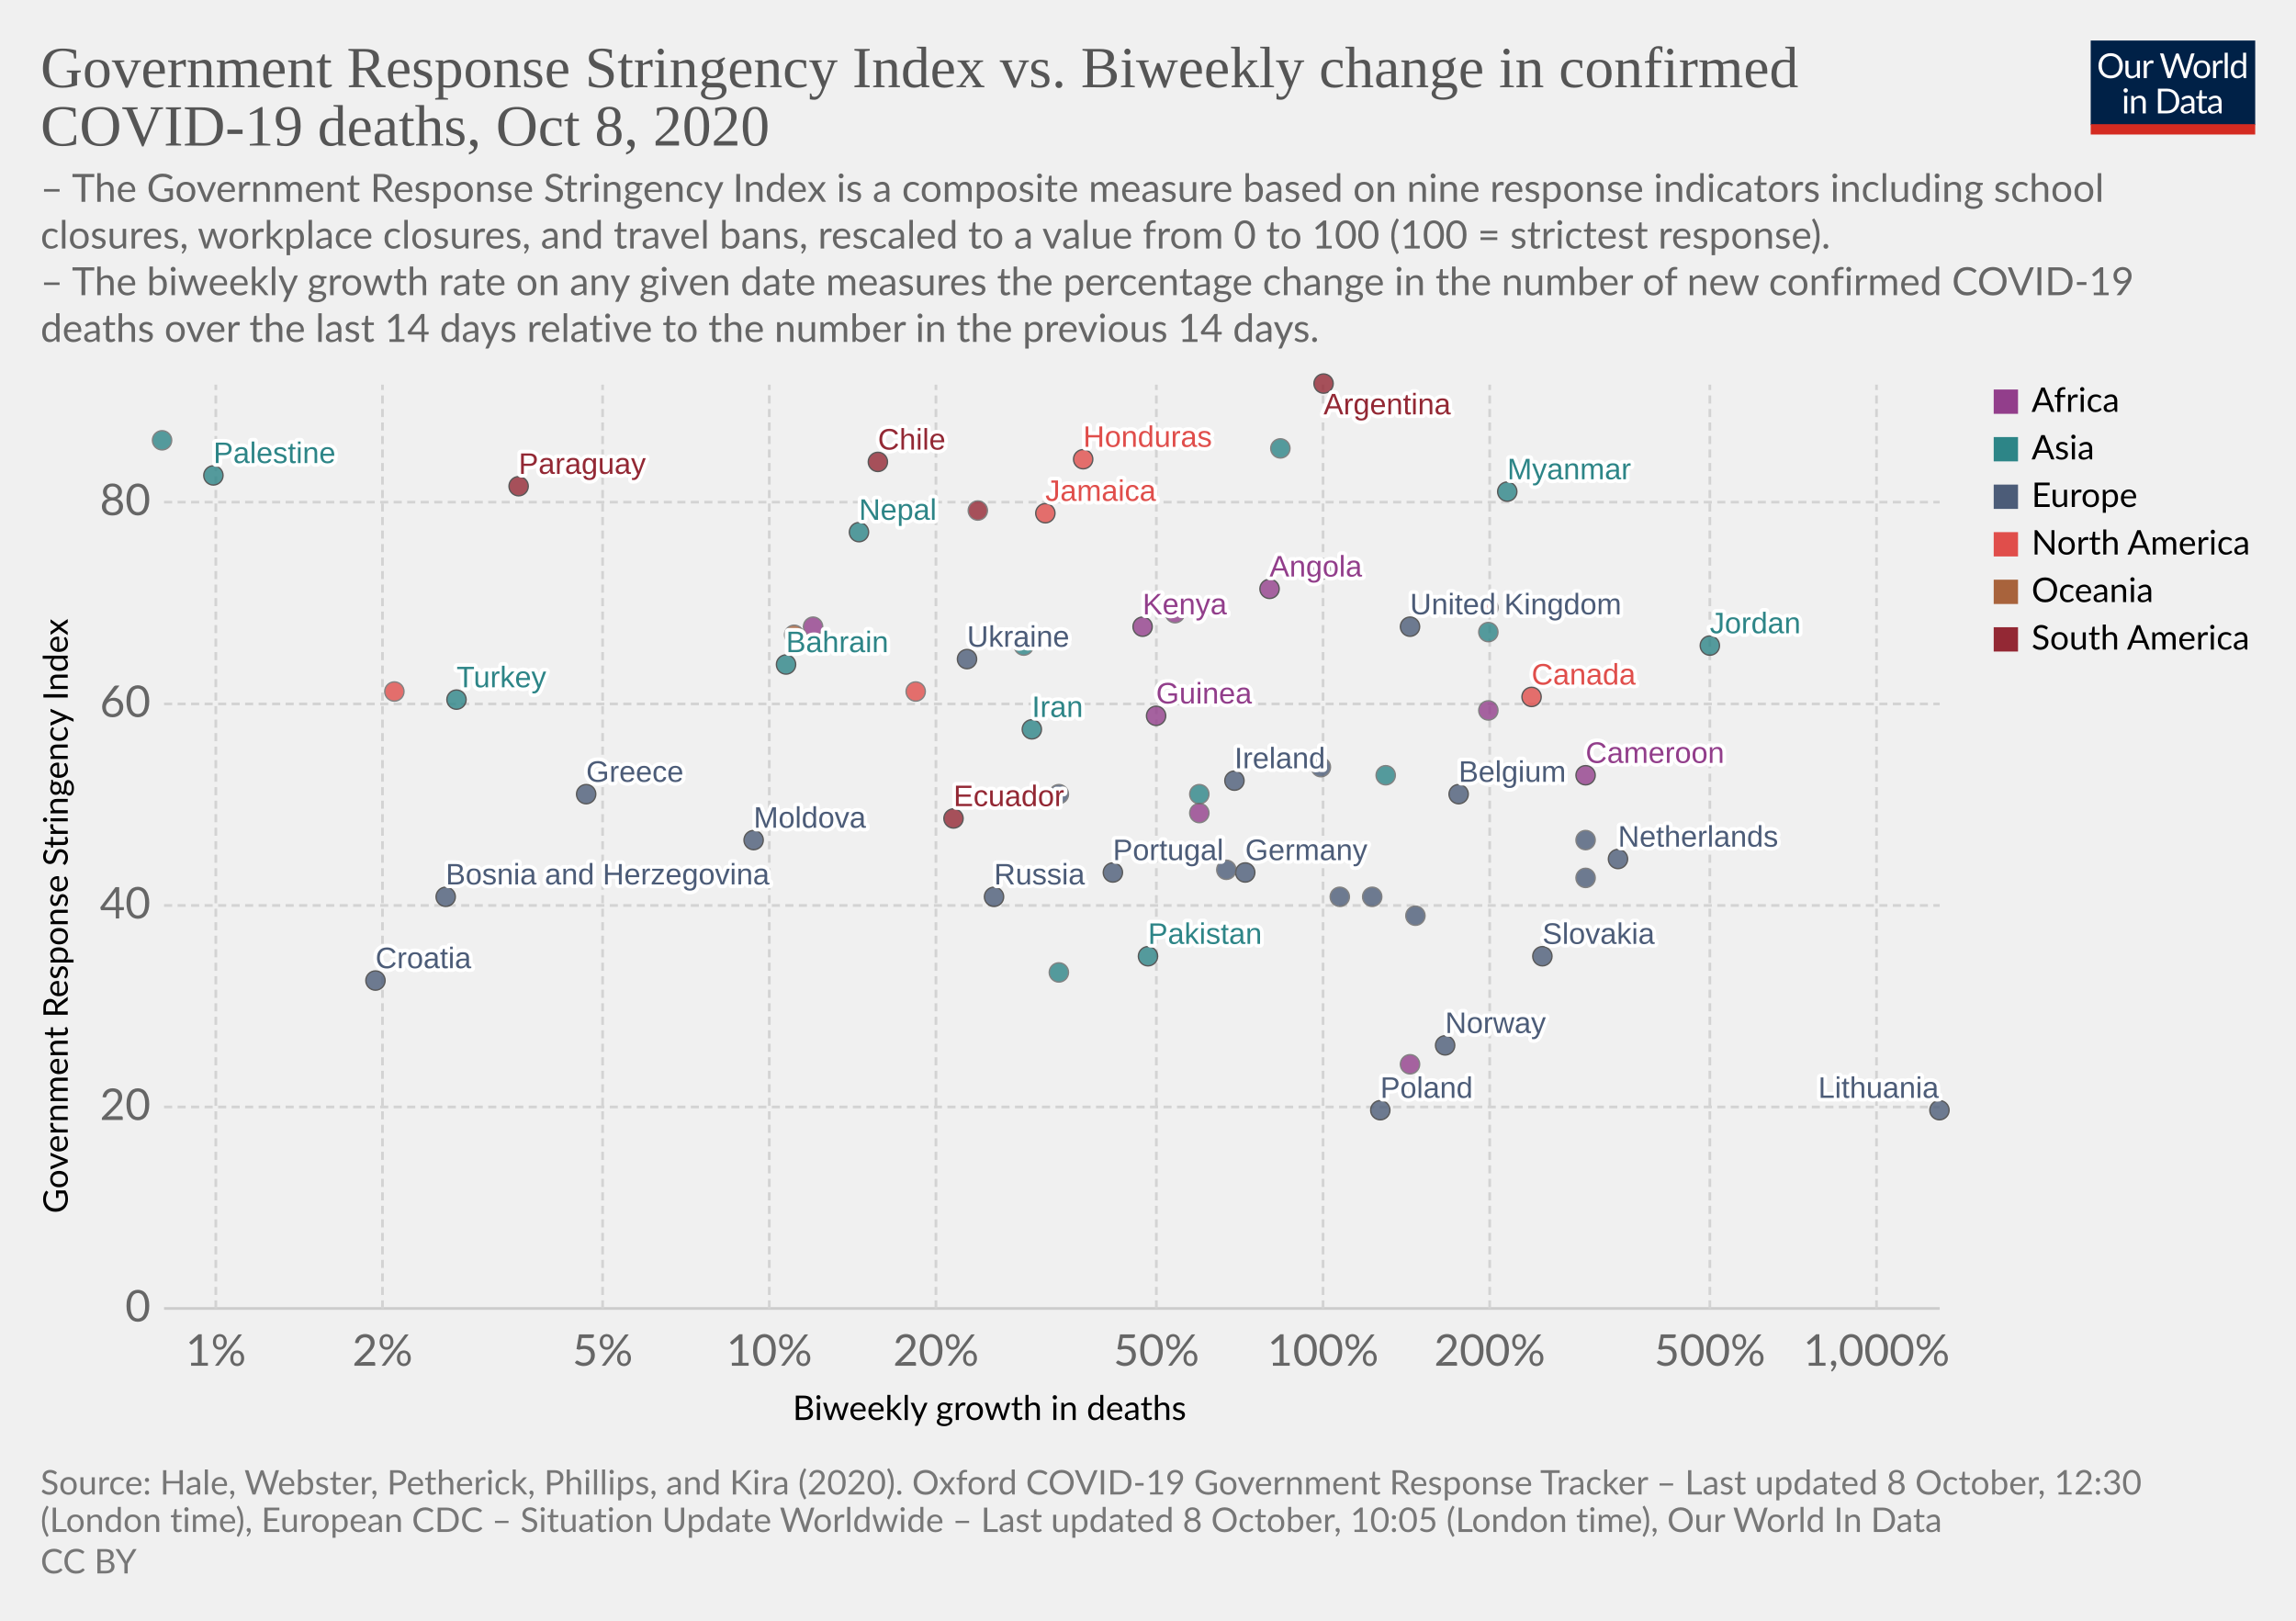
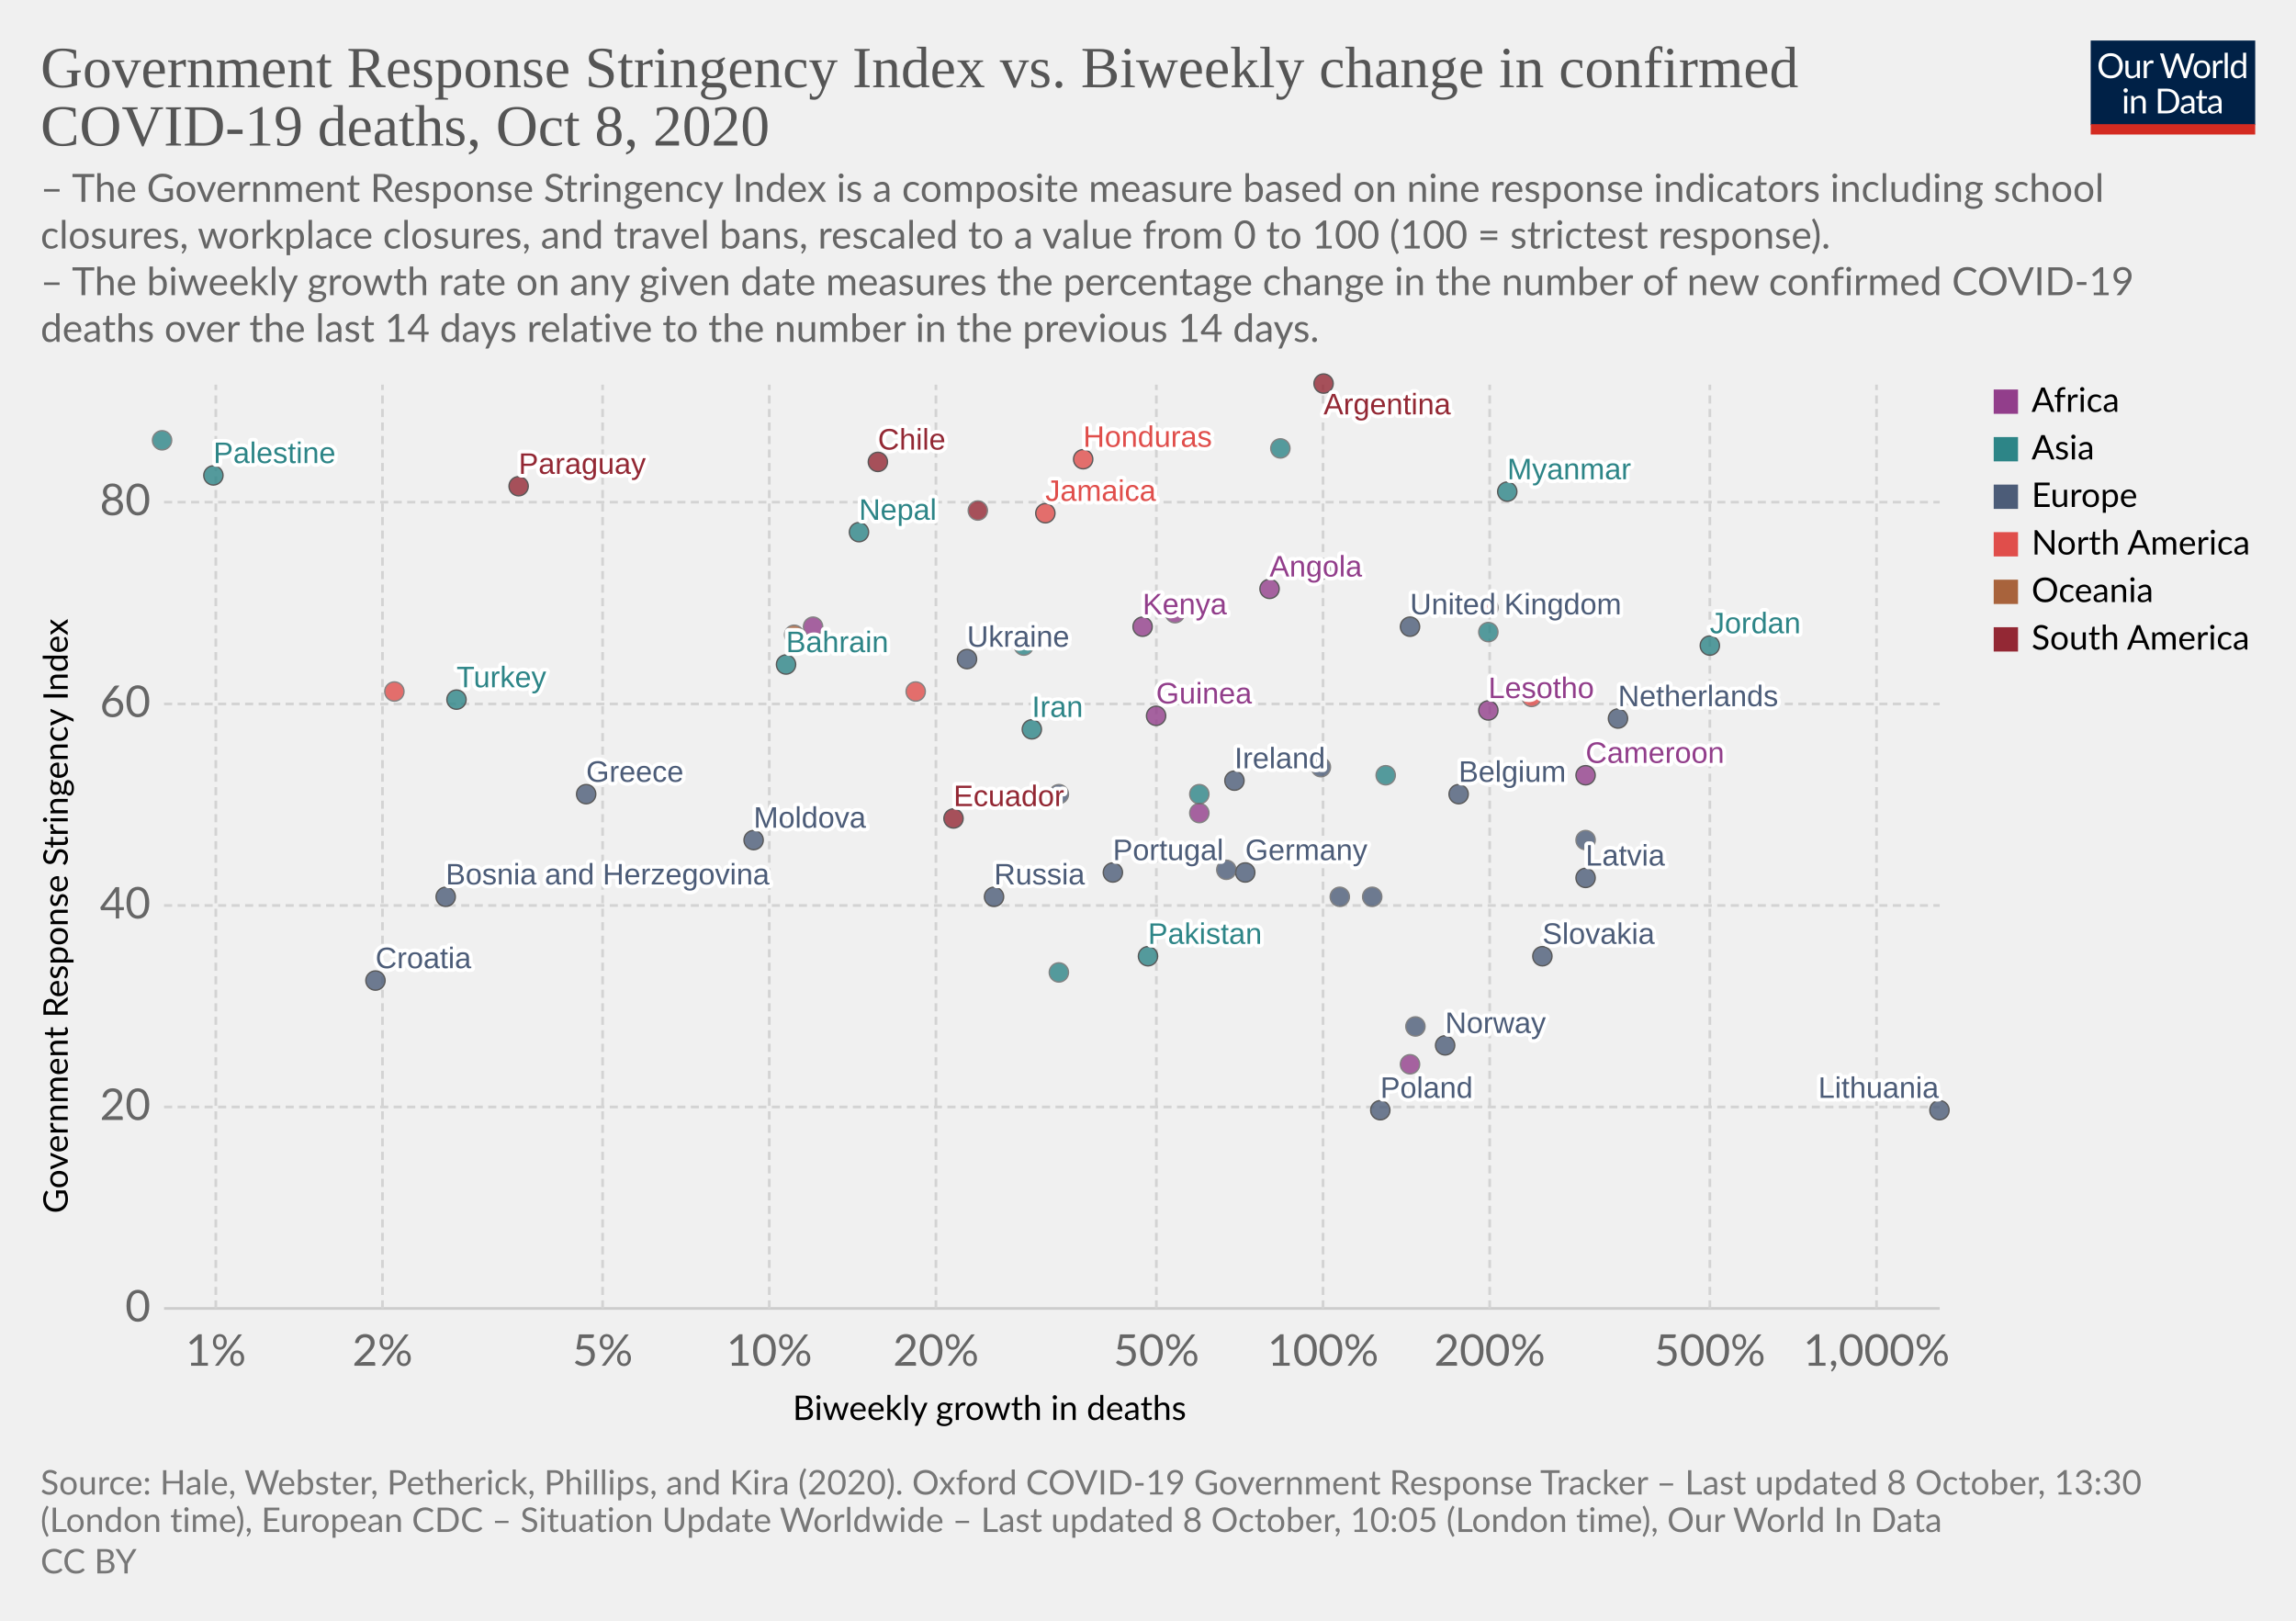
<svg xmlns="http://www.w3.org/2000/svg" version="1.1" style="background-color:#fff;-webkit-font-smoothing:antialiased" width="850" height="600" viewBox="0 0 850 600" font-family="Lato,'Helvetica Neue',Helvetica,Arial,sans-serif" font-size="18" text-rendering="optimizeLegibility">
  <g class="HeaderView">
    <g transform="matrix(.29 0 0 .29 774 15)">
      <svg width="210" height="120" viewBox="0 0 210 120" fill="none">
        <g clip-path="url(#clip0)">
          <path d="M0 0h210v107.89H0V0z" fill="#002147" />
          <path d="M40.98 32.25c0 2.36-.38 4.53-1.12 6.51a14.26 14.26 0 01-8.1 8.4c-1.9.78-4.02 1.17-6.34 1.17a16.6 16.6 0 01-6.33-1.17 14.31 14.31 0 01-8.08-8.4 18.29 18.29 0 01-1.12-6.51c0-2.36.38-4.53 1.12-6.5a14.32 14.32 0 018.07-8.44c1.92-.8 4.03-1.19 6.34-1.19 2.32 0 4.43.4 6.34 1.19 1.92.8 3.56 1.9 4.93 3.34a14.87 14.87 0 013.17 5.1 18.1 18.1 0 011.12 6.5zm-4.38 0c0-1.94-.26-3.68-.8-5.22a10.91 10.91 0 00-2.24-3.89 9.68 9.68 0 00-3.52-2.46 11.95 11.95 0 00-4.62-.86c-1.68 0-3.21.28-4.6.86a9.88 9.88 0 00-3.54 2.46 10.91 10.91 0 00-2.24 3.9c-.53 1.53-.8 3.27-.8 5.2 0 1.94.27 3.68.8 5.22a11.17 11.17 0 002.24 3.9 10.01 10.01 0 003.55 2.44c1.38.56 2.9.83 4.6.83 1.7 0 3.24-.27 4.61-.83a9.8 9.8 0 003.52-2.44 11.17 11.17 0 002.25-3.9c.53-1.54.8-3.28.8-5.21zm26.22-6.54V48H60.5c-.56 0-.9-.27-1.05-.81l-.31-2.4a12.45 12.45 0 01-3.26 2.6c-1.2.64-2.58.96-4.13.96-1.22 0-2.3-.2-3.24-.6a6.52 6.52 0 01-2.33-1.7 7.37 7.37 0 01-1.43-2.67c-.3-1.04-.46-2.2-.46-3.45V25.7h3.91v14.22c0 1.68.38 2.99 1.15 3.91.77.93 1.96 1.39 3.54 1.39 1.16 0 2.24-.27 3.23-.82a10.42 10.42 0 002.8-2.28V25.7h3.91zm8.61 4.47a9.94 9.94 0 012.6-3.56 5.64 5.64 0 013.76-1.3c.47 0 .92.05 1.34.15.44.1.83.27 1.17.49l-.3 2.92c-.09.37-.3.55-.66.55-.2 0-.5-.04-.9-.13a6.21 6.21 0 00-3.24.18c-.54.2-1.03.5-1.47.92-.42.4-.81.9-1.17 1.5-.33.58-.64 1.26-.92 2.02V48H67.7V25.71h2.25c.42 0 .72.08.88.25.16.16.27.44.33.83l.26 3.39zm61.16-13.7L122.75 48h-3.82l-7.99-24.05a21.95 21.95 0 01-.42-1.58 38.36 38.36 0 01-.44 1.58L102.05 48h-3.83L88.4 16.47h3.54c.38 0 .7.1.95.29.26.2.43.43.5.73l6.52 21.9c.1.4.2.83.28 1.28.1.46.2.94.29 1.46l.3-1.46c.12-.47.25-.9.38-1.27l7.41-21.91c.1-.25.26-.48.51-.69.27-.22.58-.33.95-.33h1.23c.38 0 .69.1.92.29.24.2.41.43.53.73l7.4 21.9a28.4 28.4 0 01.68 2.62 29.52 29.52 0 01.52-2.61l6.54-21.91c.07-.27.23-.5.48-.7.27-.21.58-.32.95-.32h3.32zm9.35 8.88c1.63 0 3.1.27 4.4.82a9.43 9.43 0 015.46 5.94c.5 1.4.74 2.98.74 4.73 0 1.76-.25 3.34-.74 4.75a9.43 9.43 0 01-5.46 5.92c-1.3.52-2.77.79-4.4.79-1.64 0-3.12-.27-4.44-.8a9.42 9.42 0 01-3.35-2.3c-.92-1-1.63-2.2-2.13-3.61-.49-1.41-.73-3-.73-4.75s.24-3.33.73-4.73c.5-1.43 1.2-2.64 2.13-3.63a9.4 9.4 0 013.35-2.31c1.32-.55 2.8-.82 4.44-.82zm0 19.89c2.2 0 3.84-.73 4.93-2.2 1.08-1.48 1.63-3.54 1.63-6.18 0-2.66-.55-4.72-1.63-6.2-1.09-1.49-2.73-2.23-4.93-2.23-1.12 0-2.09.2-2.93.57a5.7 5.7 0 00-2.06 1.65 7.5 7.5 0 00-1.24 2.67c-.26 1.04-.4 2.22-.4 3.54 0 2.64.55 4.7 1.64 6.18 1.1 1.47 2.76 2.2 4.99 2.2zm17.97-15.07a9.94 9.94 0 012.6-3.56 5.64 5.64 0 013.76-1.3c.47 0 .91.05 1.34.15.44.1.83.27 1.16.49l-.28 2.92c-.09.37-.31.55-.66.55-.2 0-.5-.04-.9-.13a6.2 6.2 0 00-3.24.18c-.54.2-1.03.5-1.47.92-.43.4-.82.9-1.17 1.5a13.1 13.1 0 00-.92 2.02V48h-3.94V25.71h2.24c.43 0 .72.08.88.25.17.16.28.44.33.83l.27 3.39zm15.04-14.59V48h-3.92V15.6h3.92zm19.55 15.43a6.22 6.22 0 00-2.38-2.05 6.7 6.7 0 00-2.86-.6c-2.07 0-3.66.75-4.77 2.23-1.12 1.48-1.68 3.6-1.68 6.33 0 1.46.13 2.7.38 3.74a7.29 7.29 0 001.1 2.56 4.35 4.35 0 001.78 1.45c.7.3 1.5.46 2.4.46 1.29 0 2.41-.3 3.36-.88a9.6 9.6 0 002.67-2.49V31.02zm3.91-15.43V48h-2.33c-.56 0-.9-.27-1.06-.81l-.35-2.71a12.13 12.13 0 01-3.25 2.77 8.28 8.28 0 01-4.23 1.06 7.31 7.31 0 01-6.14-2.9c-.73-.96-1.3-2.15-1.69-3.57a18.35 18.35 0 01.07-9.48 11.29 11.29 0 011.89-3.7 8.7 8.7 0 017.06-3.34 7.96 7.96 0 016.12 2.62V15.59h3.91zM46.61 70.71V93H42.7V70.71h3.91zm.84-7c0 .39-.08.75-.24 1.09a2.81 2.81 0 01-1.52 1.47 2.67 2.67 0 01-2.16 0 2.9 2.9 0 01-1.45-1.47 2.67 2.67 0 010-2.16c.15-.35.35-.65.6-.9.25-.27.53-.47.85-.62a2.67 2.67 0 012.16 0c.35.15.65.35.9.62.27.25.47.55.62.9.16.34.24.7.24 1.08zm7.97 10.24c.49-.54 1-1.04 1.54-1.48a9.85 9.85 0 013.66-1.84 8.96 8.96 0 015.43.35c.94.4 1.72.97 2.33 1.71a7.36 7.36 0 011.43 2.67c.32 1.04.49 2.19.49 3.45V93h-3.94V78.81c0-1.69-.4-3-1.17-3.92-.76-.93-1.93-1.4-3.5-1.4a6.6 6.6 0 00-3.25.83c-1 .56-1.92 1.31-2.77 2.27V93h-3.94V70.71h2.35c.56 0 .9.28 1.04.82l.3 2.42zm57.7 3.3c0 2.36-.37 4.5-1.11 6.44a14.3 14.3 0 01-3.17 4.98 14.1 14.1 0 01-4.93 3.2c-1.9.76-4.02 1.13-6.33 1.13H85.8V61.47h11.77c2.31 0 4.42.39 6.33 1.15a13.8 13.8 0 018.1 8.18 17.75 17.75 0 011.12 6.45zm-4.37 0c0-1.94-.26-3.67-.8-5.2a10.94 10.94 0 00-2.23-3.87 9.57 9.57 0 00-3.53-2.42 12.23 12.23 0 00-4.61-.83h-7.5v24.62h7.5c1.7 0 3.24-.28 4.61-.84a9.7 9.7 0 003.53-2.4 10.94 10.94 0 002.24-3.87c.53-1.53.8-3.26.8-5.2zm19.8 5.72c-1.8.06-3.34.2-4.62.44-1.26.22-2.3.51-3.1.88-.8.36-1.37.8-1.74 1.3-.35.5-.53 1.05-.53 1.67 0 .58.1 1.1.3 1.52a3 3 0 00.76 1.05c.34.27.73.46 1.17.6.45.11.94.17 1.45.17a7.28 7.28 0 003.5-.81 11.95 11.95 0 002.82-2.2v-4.62zm-12.65-9.11a12.73 12.73 0 013.98-2.66c1.43-.59 3-.88 4.73-.88 1.25 0 2.36.2 3.33.61a6.81 6.81 0 013.94 4.38c.33 1.04.5 2.19.5 3.43V93h-1.74a1.8 1.8 0 01-.88-.18c-.2-.13-.36-.38-.48-.74l-.44-2.12c-.59.55-1.16 1.03-1.72 1.46a9.48 9.48 0 01-3.74 1.7c-.69.15-1.46.23-2.3.23-.87 0-1.69-.12-2.45-.35a5.34 5.34 0 01-3.34-2.93 6.64 6.64 0 01-.49-2.64c0-.88.25-1.72.73-2.53a6.33 6.33 0 012.35-2.17c1.09-.63 2.5-1.15 4.25-1.54 1.75-.41 3.89-.65 6.42-.7v-1.75c0-1.73-.37-3.03-1.12-3.91-.75-.9-1.84-1.34-3.28-1.34-.97 0-1.78.12-2.44.37-.64.23-1.2.5-1.7.81l-1.23.82c-.33.23-.67.35-1 .35-.27 0-.5-.07-.69-.2a2.1 2.1 0 01-.48-.53l-.7-1.25zm27.67 19.5c-1.76 0-3.12-.5-4.07-1.48-.94-.98-1.41-2.4-1.41-4.25V74h-2.68a.9.9 0 01-.6-.2c-.16-.14-.24-.36-.24-.66v-1.56l3.65-.46.9-6.89a.9.9 0 01.29-.52.88.88 0 01.62-.22H142v7.67h6.44V74H142v13.38c0 .94.22 1.63.68 2.09.45.45 1.04.68 1.76.68a3.21 3.21 0 001.85-.53l.55-.35c.16-.12.3-.18.41-.18.2 0 .4.13.55.38l1.15 1.87a7.45 7.45 0 01-2.44 1.5c-.96.35-1.94.52-2.95.52zm19.68-10.4c-1.8.07-3.34.21-4.62.45-1.26.22-2.3.51-3.1.88-.8.36-1.37.8-1.74 1.3-.35.5-.53 1.05-.53 1.67 0 .58.1 1.1.3 1.52.18.42.44.77.76 1.05.34.27.73.46 1.17.6.45.11.94.17 1.45.17a7.3 7.3 0 003.5-.81 12.04 12.04 0 002.82-2.2v-4.62zm-12.65-9.1a12.72 12.72 0 013.99-2.66c1.42-.59 3-.88 4.72-.88 1.25 0 2.36.2 3.33.61a6.81 6.81 0 013.94 4.38c.33 1.04.5 2.19.5 3.43V93h-1.74a1.8 1.8 0 01-.88-.18c-.2-.13-.36-.38-.48-.74l-.44-2.12c-.59.55-1.16 1.03-1.72 1.46a9.48 9.48 0 01-3.74 1.7c-.69.15-1.46.23-2.3.23-.87 0-1.69-.12-2.45-.35a5.33 5.33 0 01-3.34-2.93 6.62 6.62 0 01-.49-2.64c0-.88.25-1.72.73-2.53a6.33 6.33 0 012.35-2.17c1.09-.63 2.5-1.15 4.25-1.54a31.2 31.2 0 016.42-.7v-1.75c0-1.73-.37-3.03-1.12-3.91-.75-.9-1.84-1.34-3.28-1.34-.97 0-1.78.12-2.44.37-.64.23-1.2.5-1.7.81-.46.3-.87.57-1.22.82-.34.23-.68.35-1.02.35-.26 0-.49-.07-.68-.2a1.88 1.88 0 01-.48-.53l-.7-1.25z" fill="#fff" />
          <path fill="#D42B21" d="M0 106.79h210V120H0z" />
        </g>
        <defs>
          <clipPath id="clip0">
            <path fill="#fff" d="M0 0h210v120H0z" />
          </clipPath>
        </defs>
      </svg>
    </g>
    <a href="https://ourworldindata.org/grapher/stringency-index-vs-biweekly-covid-deaths?time=latest" target="_blank" rel="noopener" font-family="&quot;Playfair Display&quot;,Georgia,&quot;Times New Roman&quot;,serif">
      <text font-size="21.6" x="15" y="32.3" fill="#555">
        <tspan x="15" y="32.28">Government Response Stringency Index vs. Biweekly change in confirmed</tspan>
        <tspan x="15" y="53.88">COVID-19 deaths, Oct 8, 2020</tspan>
      </text>
    </a>
    <text font-size="14.4" x="15" y="74.7" fill="#666">
      <tspan x="15" y="74.72">– The Government Response Stringency Index is a composite measure based on nine response indicators including school</tspan>
      <tspan x="15" y="92">closures, workplace closures, and travel bans, rescaled to a value from 0 to 100 (100 = strictest response).</tspan>
      <tspan x="15" y="109.28"> – The biweekly growth rate on any given date measures the percentage change in the number of new confirmed COVID-19</tspan>
      <tspan x="15" y="126.56">deaths over the last 14 days relative to the number in the previous 14 days.</tspan>
    </text>
  </g>
  <g class="ScatterPlot">
    <g class="DualAxisView">
      <g class="HorizontalAxis">
        <text font-size="12.6" x="293.5" y="525.7">
          <tspan x="293.47" y="525.68">Biweekly growth in deaths</tspan>
        </text>
        <text x="79.9" y="505.6" fill="#666" text-anchor="middle" font-size="16.2">1%</text>
        <text x="141.6" y="505.6" fill="#666" text-anchor="middle" font-size="16.2">2%</text>
        <text x="223.1" y="505.6" fill="#666" text-anchor="middle" font-size="16.2">5%</text>
        <text x="284.8" y="505.6" fill="#666" text-anchor="middle" font-size="16.2">10%</text>
        <text x="346.5" y="505.6" fill="#666" text-anchor="middle" font-size="16.2">20%</text>
        <text x="428.1" y="505.6" fill="#666" text-anchor="middle" font-size="16.2">50%</text>
        <text x="489.8" y="505.6" fill="#666" text-anchor="middle" font-size="16.2">100%</text>
        <text x="551.5" y="505.6" fill="#666" text-anchor="middle" font-size="16.2">200%</text>
        <text x="633" y="505.6" fill="#666" text-anchor="middle" font-size="16.2">500%</text>
        <text x="694.7" y="505.6" fill="#666" text-anchor="middle" font-size="16.2">1,000%</text>
      </g>
      <g class="VerticalAxis">
        <text font-size="12.6" x="-449.2" y="25.1" transform="rotate(-90)">
          <tspan x="-449.2" y="25.08">Government Response Stringency Index</tspan>
        </text>
        <text x="55.74" y="484.4" fill="#666" dominant-baseline="middle" text-anchor="end" font-size="16.2">0</text>
        <text x="55.74" y="409.8" fill="#666" dominant-baseline="middle" text-anchor="end" font-size="16.2">20</text>
        <text x="55.74" y="335.2" fill="#666" dominant-baseline="middle" text-anchor="end" font-size="16.2">40</text>
        <text x="55.74" y="260.6" fill="#666" dominant-baseline="middle" text-anchor="end" font-size="16.2">60</text>
        <text x="55.74" y="185.9" fill="#666" dominant-baseline="middle" text-anchor="end" font-size="16.2">80</text>
      </g>
      <g class="AxisGridLines horizontalLines">
        <path stroke="#ccc" d="M60.74 484.4h657.35" />
        <path stroke="#d3d3d3" stroke-dasharray="3,2" d="M60.74 409.8h657.35M60.74 335.2h657.35M60.74 260.6h657.35M60.74 185.9h657.35" />
      </g>
      <g class="AxisGridLines verticalLines" stroke="#d3d3d3" stroke-dasharray="3,2">
        <path d="M79.9 484.4v-342M141.6 484.4v-342M223.1 484.4v-342M284.8 484.4v-342M346.5 484.4v-342M428.1 484.4v-342M489.8 484.4v-342M551.5 484.4v-342M633 484.4v-342M694.7 484.4v-342" />
      </g>
    </g>
    <g class="PointsWithLabels clickable" clip-path="url(#a)" font-family="Arial, sans-serif">
      <path fill="rgba(255,255,255,0)" d="M60.74 142.4h657.35v342H60.74z" />
      <defs>
        <clipPath id="a">
          <path d="M50.74 132.4h677.35v362H50.74z" />
        </clipPath>
      </defs>
      <g class="key-United-Kingdom_0">
        <circle cx="522" cy="232" r="3.57" fill="#4C5C78" opacity=".8" stroke="#333" stroke-width=".5" />
      </g>
      <g class="key-Ireland_0">
        <circle cx="457" cy="289" r="3.57" fill="#4C5C78" opacity=".8" stroke="#333" stroke-width=".5" />
      </g>
      <g class="key-Belgium_0">
        <circle cx="540" cy="294" r="3.57" fill="#4C5C78" opacity=".8" stroke="#333" stroke-width=".5" />
      </g>
      <g class="key-Netherlands_0">
-         <circle cx="599" cy="318" r="3.57" fill="#4C5C78" opacity=".8" stroke="#333" stroke-width=".5" />
+         <circle cx="599" cy="266" r="3.57" fill="#4C5C78" opacity=".8" stroke="#333" stroke-width=".5" />
      </g>
      <g class="key-Germany_0">
        <circle cx="461" cy="323" r="3.57" fill="#4C5C78" opacity=".8" stroke="#333" stroke-width=".5" />
      </g>
      <g class="key-Italy_0">
        <circle cx="454" cy="322" r="3.57" fill="#4C5C78" opacity=".8" stroke="#666" stroke-width=".5" />
      </g>
      <g class="key-Poland_0">
        <circle cx="511" cy="411" r="3.57" fill="#4C5C78" opacity=".8" stroke="#333" stroke-width=".5" />
      </g>
      <g class="key-Russia_0">
        <circle cx="368" cy="332" r="3.57" fill="#4C5C78" opacity=".8" stroke="#333" stroke-width=".5" />
      </g>
      <g class="key-Angola_0">
        <circle cx="470" cy="218" r="3.57" fill="#923E8B" opacity=".8" stroke="#333" stroke-width=".5" />
      </g>
      <g class="key-Argentina_0">
        <circle cx="490" cy="142" r="3.57" fill="#932834" opacity=".8" stroke="#333" stroke-width=".5" />
      </g>
      <g class="key-Austria_0">
        <circle cx="508" cy="332" r="3.57" fill="#4C5C78" opacity=".8" stroke="#666" stroke-width=".5" />
      </g>
      <g class="key-Bahrain_0">
        <circle cx="291" cy="246" r="3.57" fill="#2D8587" opacity=".8" stroke="#333" stroke-width=".5" />
      </g>
      <g class="key-Kyrgyzstan_0">
        <circle cx="551" cy="234" r="3.57" fill="#2D8587" opacity=".8" stroke="#666" stroke-width=".5" />
      </g>
      <g class="key-Kenya_0">
        <circle cx="423" cy="232" r="3.57" fill="#923E8B" opacity=".8" stroke="#333" stroke-width=".5" />
      </g>
      <g class="key-Jordan_0">
        <circle cx="633" cy="239" r="3.57" fill="#2D8587" opacity=".8" stroke="#333" stroke-width=".5" />
      </g>
      <g class="key-Jamaica_0">
        <circle cx="387" cy="190" r="3.57" fill="#E04E4B" opacity=".8" stroke="#333" stroke-width=".5" />
      </g>
      <g class="key-Israel_0">
        <circle cx="474" cy="166" r="3.57" fill="#2D8587" opacity=".8" stroke="#666" stroke-width=".5" />
      </g>
      <g class="key-Iran_0">
        <circle cx="382" cy="270" r="3.57" fill="#2D8587" opacity=".8" stroke="#333" stroke-width=".5" />
      </g>
      <g class="key-Hungary_0">
        <circle cx="496" cy="332" r="3.57" fill="#4C5C78" opacity=".8" stroke="#666" stroke-width=".5" />
      </g>
      <g class="key-Honduras_0">
        <circle cx="401" cy="170" r="3.57" fill="#E04E4B" opacity=".8" stroke="#333" stroke-width=".5" />
      </g>
      <g class="key-Palestine_0">
        <circle cx="79" cy="176" r="3.57" fill="#2D8587" opacity=".8" stroke="#333" stroke-width=".5" />
      </g>
      <g class="key-Myanmar_0">
        <circle cx="558" cy="182" r="3.57" fill="#2D8587" opacity=".8" stroke="#333" stroke-width=".5" />
      </g>
      <g class="key-Guyana_0">
        <circle cx="362" cy="189" r="3.57" fill="#932834" opacity=".8" stroke="#666" stroke-width=".5" />
      </g>
      <g class="key-Guinea_0">
        <circle cx="428" cy="265" r="3.57" fill="#923E8B" opacity=".8" stroke="#333" stroke-width=".5" />
      </g>
      <g class="key-Greece_0">
        <circle cx="217" cy="294" r="3.57" fill="#4C5C78" opacity=".8" stroke="#333" stroke-width=".5" />
      </g>
      <g class="key-Belize_0">
        <circle cx="551" cy="225" r="3.57" fill="#E04E4B" opacity=".8" stroke="#666" stroke-width=".5" />
      </g>
      <g class="key-Bosnia-and-Herzegovina_0">
        <circle cx="165" cy="332" r="3.57" fill="#4C5C78" opacity=".8" stroke="#333" stroke-width=".5" />
      </g>
      <g class="key-Cameroon_0">
        <circle cx="587" cy="287" r="3.57" fill="#923E8B" opacity=".8" stroke="#333" stroke-width=".5" />
      </g>
      <g class="key-Canada_0">
-         <circle cx="567" cy="258" r="3.57" fill="#E04E4B" opacity=".8" stroke="#333" stroke-width=".5" />
+         <circle cx="567" cy="258" r="3.57" fill="#E04E4B" opacity=".8" stroke="#666" stroke-width=".5" />
      </g>
      <g class="key-Cape-Verde_0">
        <circle cx="435" cy="227" r="3.57" fill="#923E8B" opacity=".8" stroke="#666" stroke-width=".5" />
      </g>
      <g class="key-Ukraine_0">
        <circle cx="358" cy="244" r="3.57" fill="#4C5C78" opacity=".8" stroke="#333" stroke-width=".5" />
      </g>
      <g class="key-Turkey_0">
        <circle cx="169" cy="259" r="3.57" fill="#2D8587" opacity=".8" stroke="#333" stroke-width=".5" />
      </g>
      <g class="key-Paraguay_0">
        <circle cx="192" cy="180" r="3.57" fill="#932834" opacity=".8" stroke="#333" stroke-width=".5" />
      </g>
      <g class="key-Pakistan_0">
        <circle cx="425" cy="354" r="3.57" fill="#2D8587" opacity=".8" stroke="#333" stroke-width=".5" />
      </g>
      <g class="key-Norway_0">
        <circle cx="535" cy="387" r="3.57" fill="#4C5C78" opacity=".8" stroke="#333" stroke-width=".5" />
      </g>
      <g class="key-Nepal_0">
        <circle cx="318" cy="197" r="3.57" fill="#2D8587" opacity=".8" stroke="#333" stroke-width=".5" />
      </g>
      <g class="key-Morocco_0">
        <circle cx="301" cy="232" r="3.57" fill="#923E8B" opacity=".8" stroke="#666" stroke-width=".5" />
      </g>
      <g class="key-Moldova_0">
        <circle cx="279" cy="311" r="3.57" fill="#4C5C78" opacity=".8" stroke="#333" stroke-width=".5" />
      </g>
      <g class="key-Malaysia_0">
        <circle cx="444" cy="294" r="3.57" fill="#2D8587" opacity=".8" stroke="#666" stroke-width=".5" />
      </g>
      <g class="key-Lithuania_0">
        <circle cx="718" cy="411" r="3.57" fill="#4C5C78" opacity=".8" stroke="#333" stroke-width=".5" />
      </g>
      <g class="key-Latvia_0">
-         <circle cx="587" cy="325" r="3.57" fill="#4C5C78" opacity=".8" stroke="#666" stroke-width=".5" />
+         <circle cx="587" cy="325" r="3.57" fill="#4C5C78" opacity=".8" stroke="#333" stroke-width=".5" />
      </g>
      <g class="key-Lesotho_0">
-         <circle cx="551" cy="263" r="3.57" fill="#923E8B" opacity=".8" stroke="#666" stroke-width=".5" />
+         <circle cx="551" cy="263" r="3.57" fill="#923E8B" opacity=".8" stroke="#333" stroke-width=".5" />
      </g>
      <g class="key-Ecuador_0">
        <circle cx="353" cy="303" r="3.57" fill="#932834" opacity=".8" stroke="#333" stroke-width=".5" />
      </g>
      <g class="key-Kuwait_0">
        <circle cx="379" cy="239" r="3.57" fill="#2D8587" opacity=".8" stroke="#666" stroke-width=".5" />
      </g>
      <g class="key-Oman_0">
        <circle cx="60" cy="163" r="3.57" fill="#2D8587" opacity=".8" stroke="#666" stroke-width=".5" />
      </g>
      <g class="key-Guam_0">
        <circle cx="294" cy="235" r="3.57" fill="#A8633C" opacity=".8" stroke="#666" stroke-width=".5" />
      </g>
      <g class="key-El-Salvador_0">
        <circle cx="339" cy="256" r="3.57" fill="#E04E4B" opacity=".8" stroke="#666" stroke-width=".5" />
      </g>
      <g class="key-Tunisia_0">
        <circle cx="522" cy="394" r="3.57" fill="#923E8B" opacity=".8" stroke="#666" stroke-width=".5" />
      </g>
      <g class="key-United-Arab-Emirates_0">
        <circle cx="513" cy="287" r="3.57" fill="#2D8587" opacity=".8" stroke="#666" stroke-width=".5" />
      </g>
      <g class="key-Togo_0">
        <circle cx="444" cy="301" r="3.57" fill="#923E8B" opacity=".8" stroke="#666" stroke-width=".5" />
      </g>
      <g class="key-Tajikistan_0">
        <circle cx="392" cy="360" r="3.57" fill="#2D8587" opacity=".8" stroke="#666" stroke-width=".5" />
      </g>
      <g class="key-Slovenia_0">
        <circle cx="587" cy="311" r="3.57" fill="#4C5C78" opacity=".8" stroke="#666" stroke-width=".5" />
      </g>
      <g class="key-Slovakia_0">
        <circle cx="571" cy="354" r="3.57" fill="#4C5C78" opacity=".8" stroke="#333" stroke-width=".5" />
      </g>
      <g class="key-Portugal_0">
        <circle cx="412" cy="323" r="3.57" fill="#4C5C78" opacity=".8" stroke="#333" stroke-width=".5" />
      </g>
      <g class="key-Denmark_0">
        <circle cx="392" cy="294" r="3.57" fill="#4C5C78" opacity=".8" stroke="#666" stroke-width=".5" />
      </g>
      <g class="key-Czech-Republic_0">
-         <circle cx="524" cy="339" r="3.57" fill="#4C5C78" opacity=".8" stroke="#666" stroke-width=".5" />
+         <circle cx="524" cy="380" r="3.57" fill="#4C5C78" opacity=".8" stroke="#666" stroke-width=".5" />
      </g>
      <g class="key-Cyprus_0">
        <circle cx="489" cy="284" r="3.57" fill="#4C5C78" opacity=".8" stroke="#666" stroke-width=".5" />
      </g>
      <g class="key-Croatia_0">
        <circle cx="139" cy="363" r="3.57" fill="#4C5C78" opacity=".8" stroke="#333" stroke-width=".5" />
      </g>
      <g class="key-Costa-Rica_0">
        <circle cx="146" cy="256" r="3.57" fill="#E04E4B" opacity=".8" stroke="#666" stroke-width=".5" />
      </g>
      <g class="key-Chile_0">
        <circle cx="325" cy="171" r="3.57" fill="#932834" opacity=".8" stroke="#333" stroke-width=".5" />
      </g>
      <g class="key-Chad_0">
        <circle cx="489" cy="211" r="3.57" fill="#923E8B" opacity=".8" stroke="#666" stroke-width=".5" />
      </g>
      <g class="backgroundLabels" fill="#333" font-size="11" font-weight="400">
        <text x="522" y="227.43" fill="#fff" stroke="#fff" stroke-linecap="round" stroke-linejoin="round" stroke-width=".25em">United Kingdom</text>
        <text x="522" y="227.43" fill="#4C5C78">United Kingdom</text>
        <text x="457" y="284.43" fill="#fff" stroke="#fff" stroke-linecap="round" stroke-linejoin="round" stroke-width=".25em">Ireland</text>
        <text x="457" y="284.43" fill="#4C5C78">Ireland</text>
        <text x="540" y="289.43" fill="#fff" stroke="#fff" stroke-linecap="round" stroke-linejoin="round" stroke-width=".25em">Belgium</text>
        <text x="540" y="289.43" fill="#4C5C78">Belgium</text>
-         <text x="599" y="313.43" fill="#fff" stroke="#fff" stroke-linecap="round" stroke-linejoin="round" stroke-width=".25em">Netherlands</text>
-         <text x="599" y="313.43" fill="#4C5C78">Netherlands</text>
+         <text x="599" y="261.43" fill="#fff" stroke="#fff" stroke-linecap="round" stroke-linejoin="round" stroke-width=".25em">Netherlands</text>
+         <text x="599" y="261.43" fill="#4C5C78">Netherlands</text>
        <text x="461" y="318.43" fill="#fff" stroke="#fff" stroke-linecap="round" stroke-linejoin="round" stroke-width=".25em">Germany</text>
        <text x="461" y="318.43" fill="#4C5C78">Germany</text>
        <text x="511" y="406.43" fill="#fff" stroke="#fff" stroke-linecap="round" stroke-linejoin="round" stroke-width=".25em">Poland</text>
        <text x="511" y="406.43" fill="#4C5C78">Poland</text>
        <text x="368" y="327.43" fill="#fff" stroke="#fff" stroke-linecap="round" stroke-linejoin="round" stroke-width=".25em">Russia</text>
        <text x="368" y="327.43" fill="#4C5C78">Russia</text>
        <text x="470" y="213.43" fill="#fff" stroke="#fff" stroke-linecap="round" stroke-linejoin="round" stroke-width=".25em">Angola</text>
        <text x="470" y="213.43" fill="#923E8B">Angola</text>
        <text x="490" y="153.4" fill="#fff" stroke="#fff" stroke-linecap="round" stroke-linejoin="round" stroke-width=".25em">Argentina</text>
        <text x="490" y="153.4" fill="#932834">Argentina</text>
        <text x="291" y="241.43" fill="#fff" stroke="#fff" stroke-linecap="round" stroke-linejoin="round" stroke-width=".25em">Bahrain</text>
        <text x="291" y="241.43" fill="#2D8587">Bahrain</text>
        <text x="423" y="227.43" fill="#fff" stroke="#fff" stroke-linecap="round" stroke-linejoin="round" stroke-width=".25em">Kenya</text>
        <text x="423" y="227.43" fill="#923E8B">Kenya</text>
        <text x="633" y="234.43" fill="#fff" stroke="#fff" stroke-linecap="round" stroke-linejoin="round" stroke-width=".25em">Jordan</text>
        <text x="633" y="234.43" fill="#2D8587">Jordan</text>
        <text x="387" y="185.43" fill="#fff" stroke="#fff" stroke-linecap="round" stroke-linejoin="round" stroke-width=".25em">Jamaica</text>
        <text x="387" y="185.43" fill="#E04E4B">Jamaica</text>
        <text x="382" y="265.43" fill="#fff" stroke="#fff" stroke-linecap="round" stroke-linejoin="round" stroke-width=".25em">Iran</text>
        <text x="382" y="265.43" fill="#2D8587">Iran</text>
        <text x="401" y="165.43" fill="#fff" stroke="#fff" stroke-linecap="round" stroke-linejoin="round" stroke-width=".25em">Honduras</text>
        <text x="401" y="165.43" fill="#E04E4B">Honduras</text>
        <text x="79" y="171.43" fill="#fff" stroke="#fff" stroke-linecap="round" stroke-linejoin="round" stroke-width=".25em">Palestine</text>
        <text x="79" y="171.43" fill="#2D8587">Palestine</text>
        <text x="558" y="177.43" fill="#fff" stroke="#fff" stroke-linecap="round" stroke-linejoin="round" stroke-width=".25em">Myanmar</text>
        <text x="558" y="177.43" fill="#2D8587">Myanmar</text>
        <text x="428" y="260.43" fill="#fff" stroke="#fff" stroke-linecap="round" stroke-linejoin="round" stroke-width=".25em">Guinea</text>
        <text x="428" y="260.43" fill="#923E8B">Guinea</text>
        <text x="217" y="289.43" fill="#fff" stroke="#fff" stroke-linecap="round" stroke-linejoin="round" stroke-width=".25em">Greece</text>
        <text x="217" y="289.43" fill="#4C5C78">Greece</text>
        <text x="165" y="327.43" fill="#fff" stroke="#fff" stroke-linecap="round" stroke-linejoin="round" stroke-width=".25em">Bosnia and Herzegovina</text>
        <text x="165" y="327.43" fill="#4C5C78">Bosnia and Herzegovina</text>
        <text x="587" y="282.43" fill="#fff" stroke="#fff" stroke-linecap="round" stroke-linejoin="round" stroke-width=".25em">Cameroon</text>
        <text x="587" y="282.43" fill="#923E8B">Cameroon</text>
-         <text x="567" y="253.43" fill="#fff" stroke="#fff" stroke-linecap="round" stroke-linejoin="round" stroke-width=".25em">Canada</text>
-         <text x="567" y="253.43" fill="#E04E4B">Canada</text>
        <text x="358" y="239.43" fill="#fff" stroke="#fff" stroke-linecap="round" stroke-linejoin="round" stroke-width=".25em">Ukraine</text>
        <text x="358" y="239.43" fill="#4C5C78">Ukraine</text>
        <text x="169" y="254.43" fill="#fff" stroke="#fff" stroke-linecap="round" stroke-linejoin="round" stroke-width=".25em">Turkey</text>
        <text x="169" y="254.43" fill="#2D8587">Turkey</text>
        <text x="192" y="175.43" fill="#fff" stroke="#fff" stroke-linecap="round" stroke-linejoin="round" stroke-width=".25em">Paraguay</text>
        <text x="192" y="175.43" fill="#932834">Paraguay</text>
        <text x="425" y="349.43" fill="#fff" stroke="#fff" stroke-linecap="round" stroke-linejoin="round" stroke-width=".25em">Pakistan</text>
        <text x="425" y="349.43" fill="#2D8587">Pakistan</text>
        <text x="535" y="382.43" fill="#fff" stroke="#fff" stroke-linecap="round" stroke-linejoin="round" stroke-width=".25em">Norway</text>
        <text x="535" y="382.43" fill="#4C5C78">Norway</text>
        <text x="318" y="192.43" fill="#fff" stroke="#fff" stroke-linecap="round" stroke-linejoin="round" stroke-width=".25em">Nepal</text>
        <text x="318" y="192.43" fill="#2D8587">Nepal</text>
        <text x="279" y="306.43" fill="#fff" stroke="#fff" stroke-linecap="round" stroke-linejoin="round" stroke-width=".25em">Moldova</text>
        <text x="279" y="306.43" fill="#4C5C78">Moldova</text>
        <text x="673.12" y="406.43" fill="#fff" stroke="#fff" stroke-linecap="round" stroke-linejoin="round" stroke-width=".25em">Lithuania</text>
        <text x="673.12" y="406.43" fill="#4C5C78">Lithuania</text>
+         <text x="587" y="320.43" fill="#fff" stroke="#fff" stroke-linecap="round" stroke-linejoin="round" stroke-width=".25em">Latvia</text>
+         <text x="587" y="320.43" fill="#4C5C78">Latvia</text>
+         <text x="551" y="258.43" fill="#fff" stroke="#fff" stroke-linecap="round" stroke-linejoin="round" stroke-width=".25em">Lesotho</text>
+         <text x="551" y="258.43" fill="#923E8B">Lesotho</text>
        <text x="353" y="298.43" fill="#fff" stroke="#fff" stroke-linecap="round" stroke-linejoin="round" stroke-width=".25em">Ecuador</text>
        <text x="353" y="298.43" fill="#932834">Ecuador</text>
        <text x="571" y="349.43" fill="#fff" stroke="#fff" stroke-linecap="round" stroke-linejoin="round" stroke-width=".25em">Slovakia</text>
        <text x="571" y="349.43" fill="#4C5C78">Slovakia</text>
        <text x="412" y="318.43" fill="#fff" stroke="#fff" stroke-linecap="round" stroke-linejoin="round" stroke-width=".25em">Portugal</text>
        <text x="412" y="318.43" fill="#4C5C78">Portugal</text>
        <text x="139" y="358.43" fill="#fff" stroke="#fff" stroke-linecap="round" stroke-linejoin="round" stroke-width=".25em">Croatia</text>
        <text x="139" y="358.43" fill="#4C5C78">Croatia</text>
        <text x="325" y="166.43" fill="#fff" stroke="#fff" stroke-linecap="round" stroke-linejoin="round" stroke-width=".25em">Chile</text>
        <text x="325" y="166.43" fill="#932834">Chile</text>
      </g>
    </g>
    <g class="ScatterColorLegend clickable" cursor="pointer">
      <g class="legendMark">
        <path fill="#923E8B" d="M738.09 144.2h9v9h-9z" />
        <text font-size="12.6" x="752.1" y="152.5">
          <tspan x="752.09" y="152.48">Africa</tspan>
        </text>
      </g>
      <g class="legendMark">
        <path fill="#2D8587" d="M738.09 161.8h9v9h-9z" />
        <text font-size="12.6" x="752.1" y="170.1">
          <tspan x="752.09" y="170.08">Asia</tspan>
        </text>
      </g>
      <g class="legendMark">
        <path fill="#4C5C78" d="M738.09 179.4h9v9h-9z" />
        <text font-size="12.6" x="752.1" y="187.7">
          <tspan x="752.09" y="187.68">Europe</tspan>
        </text>
      </g>
      <g class="legendMark">
        <path fill="#E04E4B" d="M738.09 197h9v9h-9z" />
        <text font-size="12.6" x="752.1" y="205.3">
          <tspan x="752.09" y="205.28">North America</tspan>
        </text>
      </g>
      <g class="legendMark">
        <path fill="#A8633C" d="M738.09 214.6h9v9h-9z" />
        <text font-size="12.6" x="752.1" y="222.9">
          <tspan x="752.09" y="222.88">Oceania</tspan>
        </text>
      </g>
      <g class="legendMark">
        <path fill="#932834" d="M738.09 232.2h9v9h-9z" />
        <text font-size="12.6" x="752.1" y="240.5">
          <tspan x="752.09" y="240.48">South America</tspan>
        </text>
      </g>
    </g>
  </g>
  <g class="SourcesFooter" fill="#777">
    <g class="clickable" fill="#777">
      <text font-size="12.6" x="15" y="553.3">
-         <tspan x="15" y="553.28">Source: Hale, Webster, Petherick, Phillips, and Kira (2020). Oxford COVID-19 Government Response Tracker – Last updated 8 October, 12:30</tspan>
+         <tspan x="15" y="553.28">Source: Hale, Webster, Petherick, Phillips, and Kira (2020). Oxford COVID-19 Government Response Tracker – Last updated 8 October, 13:30</tspan>
        <tspan x="15" y="567.14">(London time), European CDC – Situation Update Worldwide – Last updated 8 October, 10:05 (London time), Our World In Data</tspan>
      </text>
    </g>
    <text font-size="12.6" x="15" y="582.5">
      <tspan x="15" y="582.48">
        <a class="cclogo" href="http://creativecommons.org/licenses/by/4.0/deed.en_US" target="_blank" fill="#777">CC BY</a>
      </tspan>
    </text>
  </g>
</svg>
